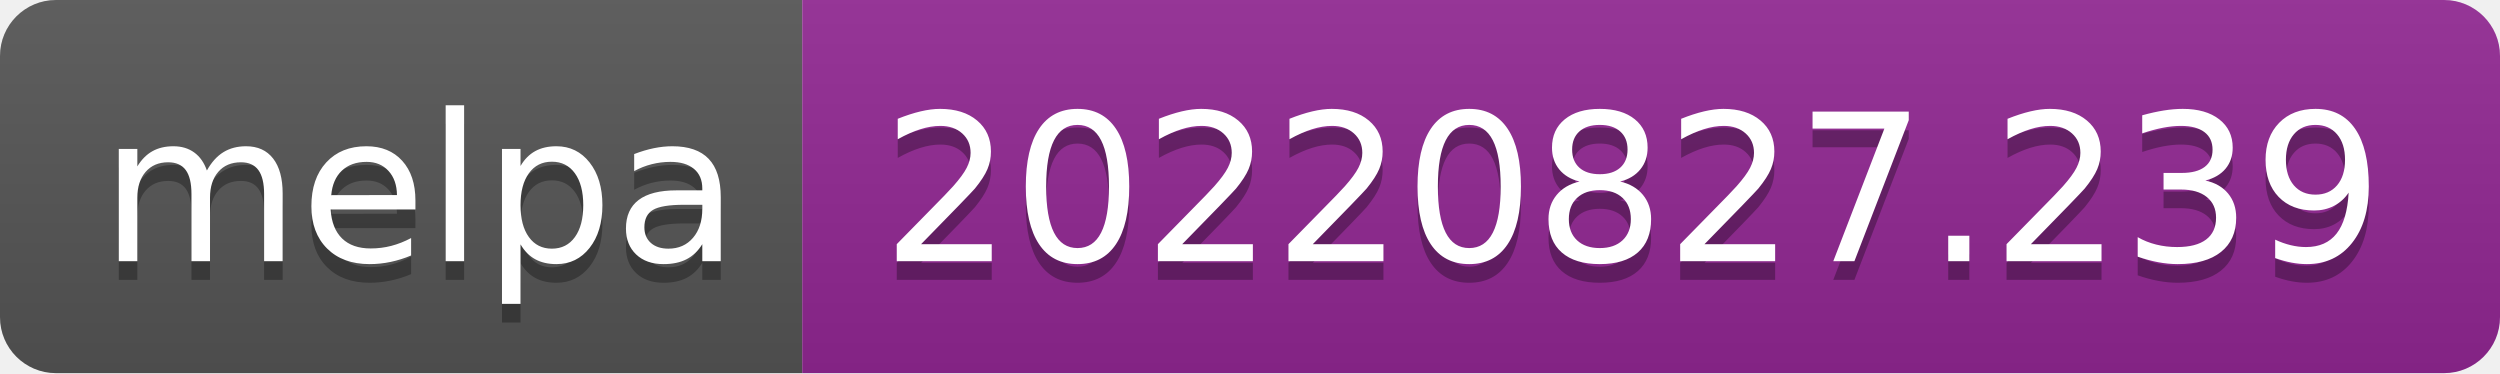
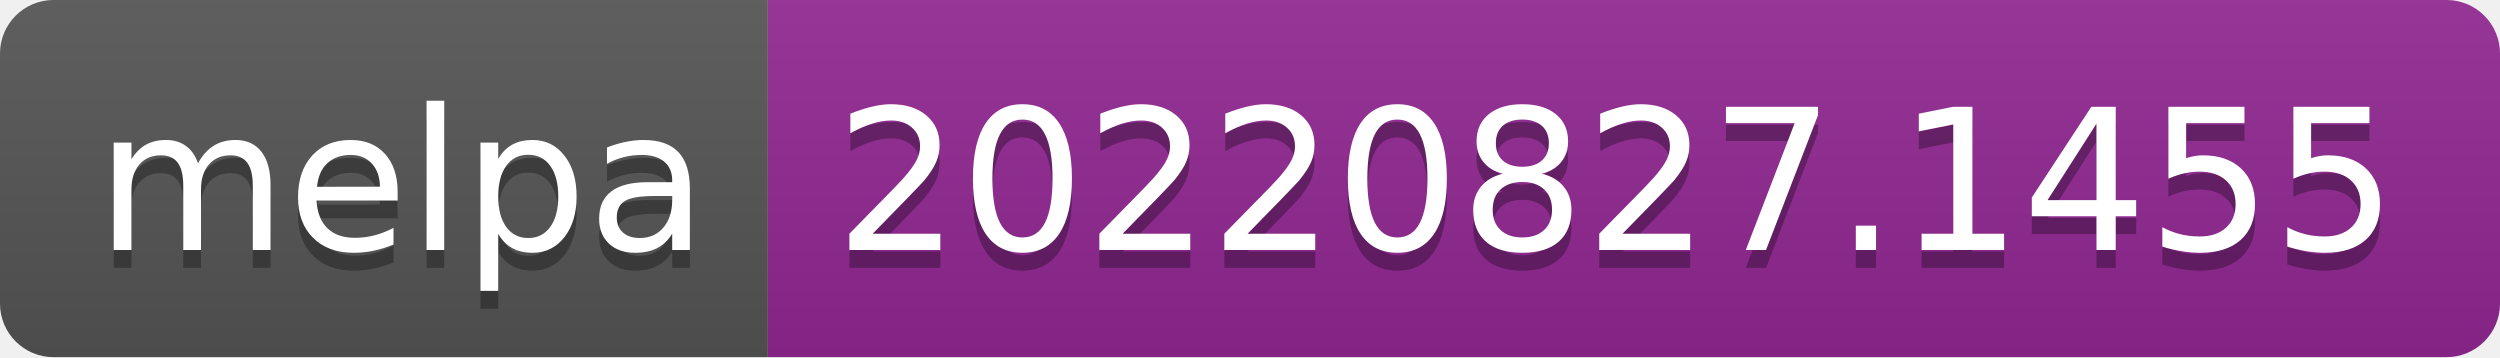
- <svg xmlns="http://www.w3.org/2000/svg" width="134" height="20" role="img" aria-label="melpa: 20220827.239">
+ <svg xmlns="http://www.w3.org/2000/svg" width="140" height="20" role="img" aria-label="melpa: 20220827.1455">
  <linearGradient id="s" x2="0" y2="100%">
    <stop offset="0" stop-color="#bbb" stop-opacity=".1" />
    <stop offset="1" stop-opacity=".1" />
  </linearGradient>
  <clipPath id="r">
-     <rect width="134" height="20" rx="3" fill="#fff" />
+     <rect width="140" height="20" rx="3" fill="#fff" />
  </clipPath>
  <g clip-path="url(#r)">
    <rect width="43" height="20" fill="#555" />
-     <rect x="43" width="91" height="20" fill="#922793" />
-     <rect width="134" height="20" fill="url(#s)" />
+     <rect x="43" width="97" height="20" fill="#922793" />
+     <rect width="140" height="20" fill="url(#s)" />
  </g>
  <g fill="#fff" text-anchor="middle" font-family="Verdana,Geneva,DejaVu Sans,sans-serif" text-rendering="geometricPrecision" font-size="110">
    <text aria-hidden="true" x="225" y="150" fill="#010101" fill-opacity=".3" transform="scale(.1)" textLength="330">melpa</text>
    <text x="225" y="140" transform="scale(.1)" fill="#fff" textLength="330">melpa</text>
-     <text aria-hidden="true" x="875" y="150" fill="#010101" fill-opacity=".3" transform="scale(.1)" textLength="810">20220827.239</text>
-     <text x="875" y="140" transform="scale(.1)" fill="#fff" textLength="810">20220827.239</text>
+     <text aria-hidden="true" x="905" y="150" fill="#010101" fill-opacity=".3" transform="scale(.1)" textLength="870">20220827.1455</text>
+     <text x="905" y="140" transform="scale(.1)" fill="#fff" textLength="870">20220827.1455</text>
  </g>
</svg>
